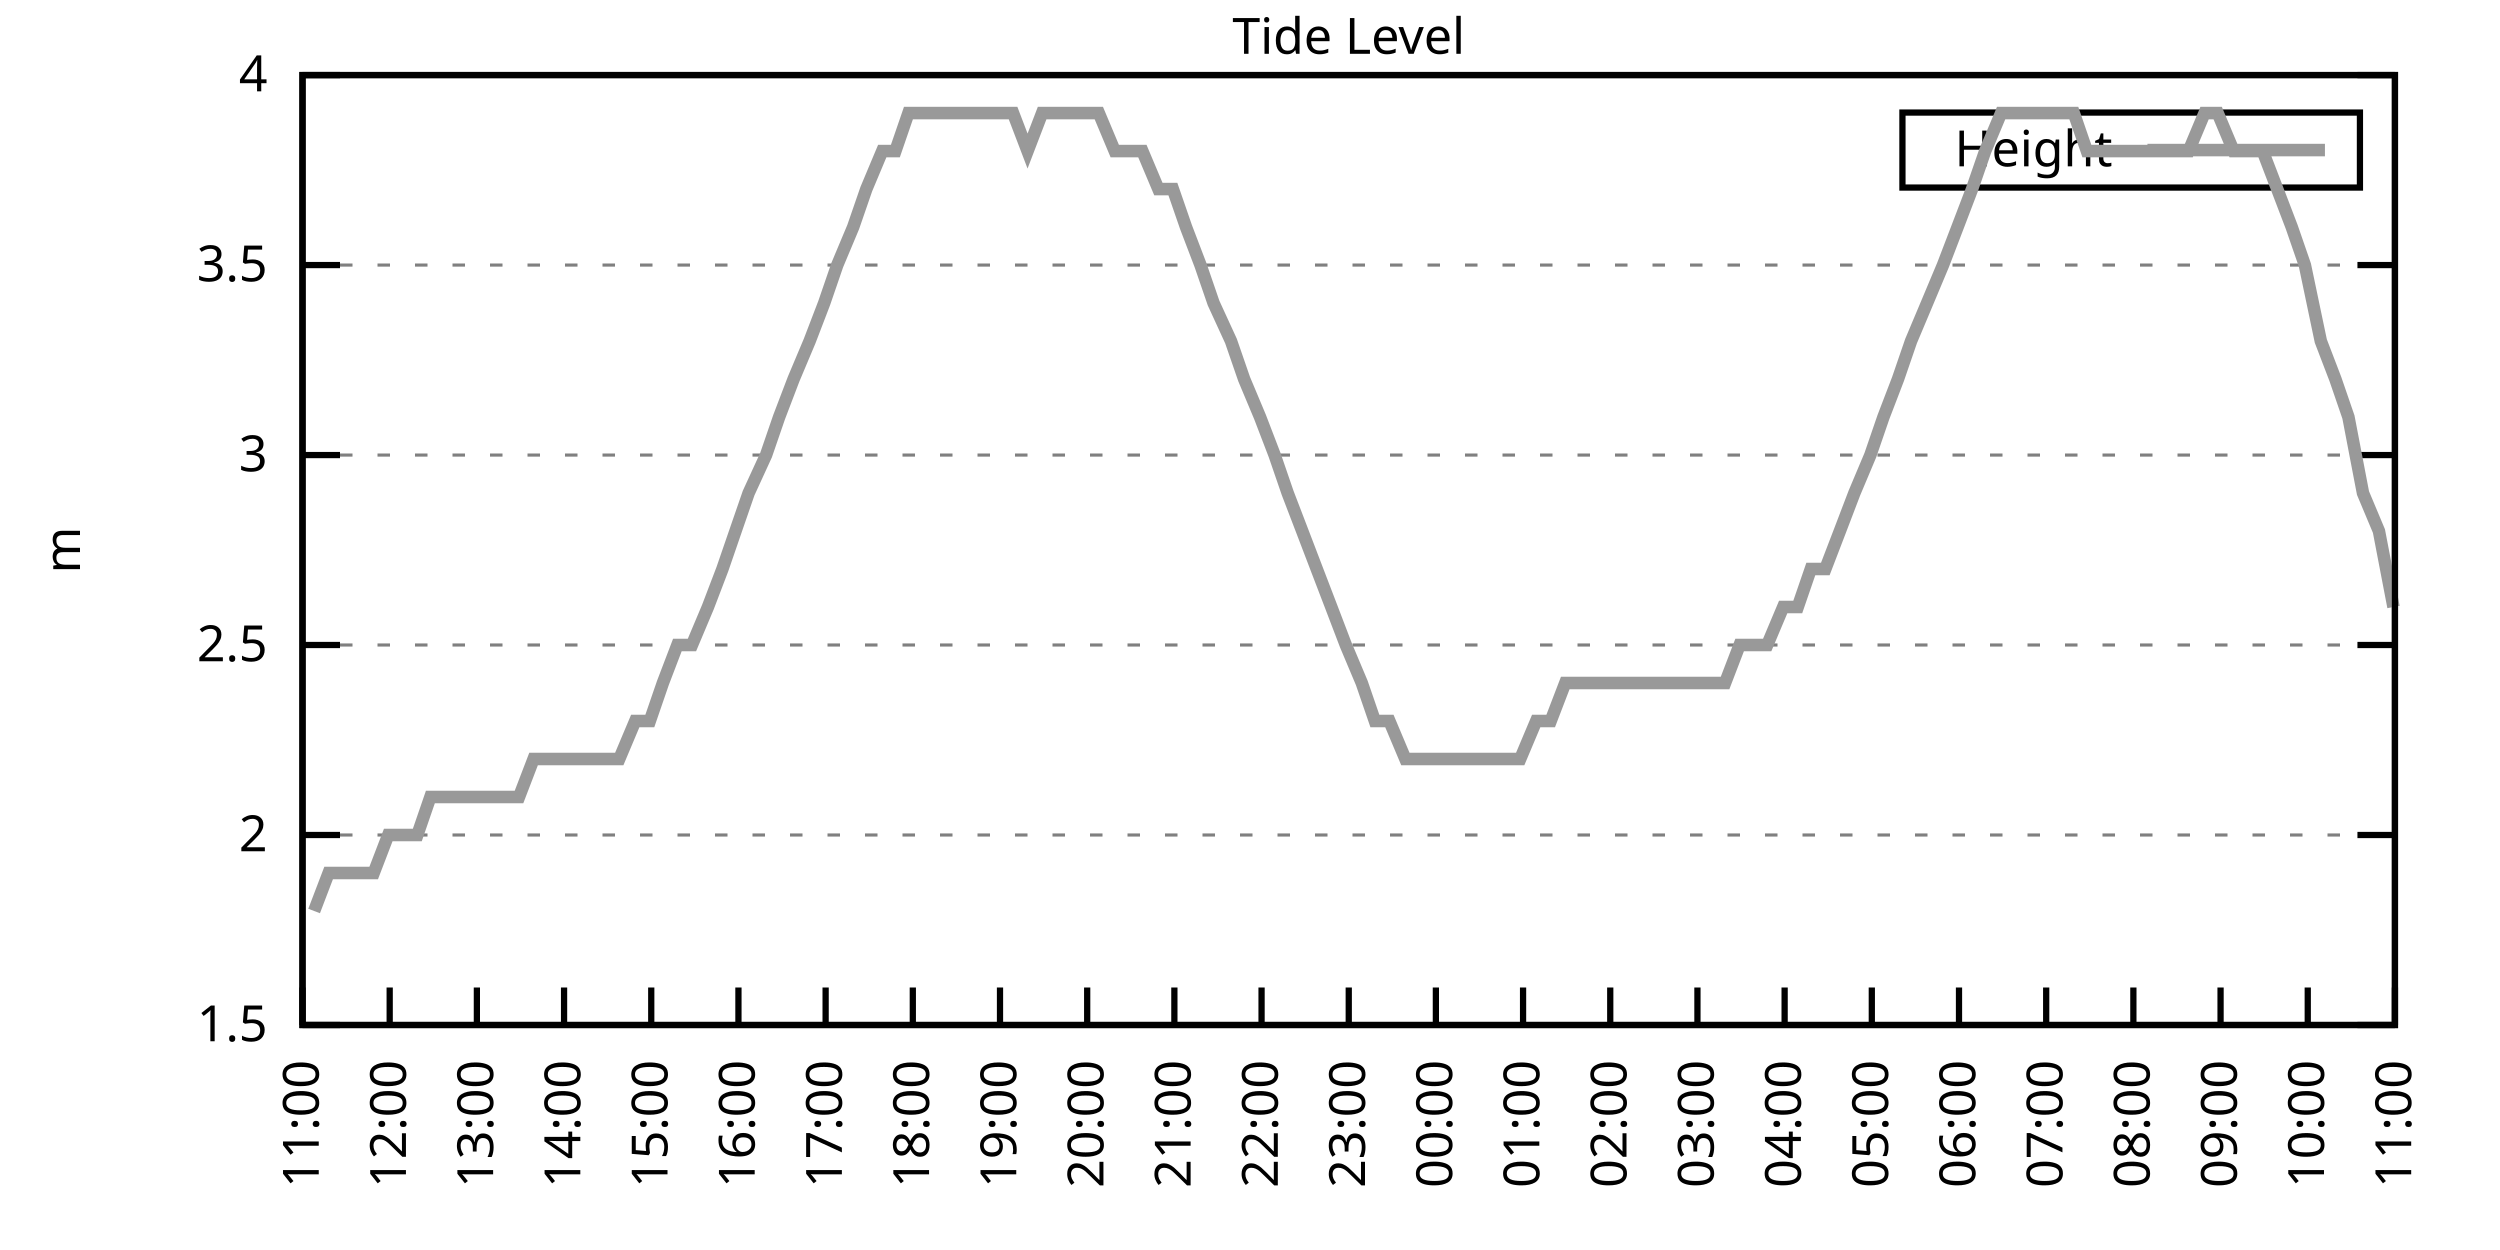
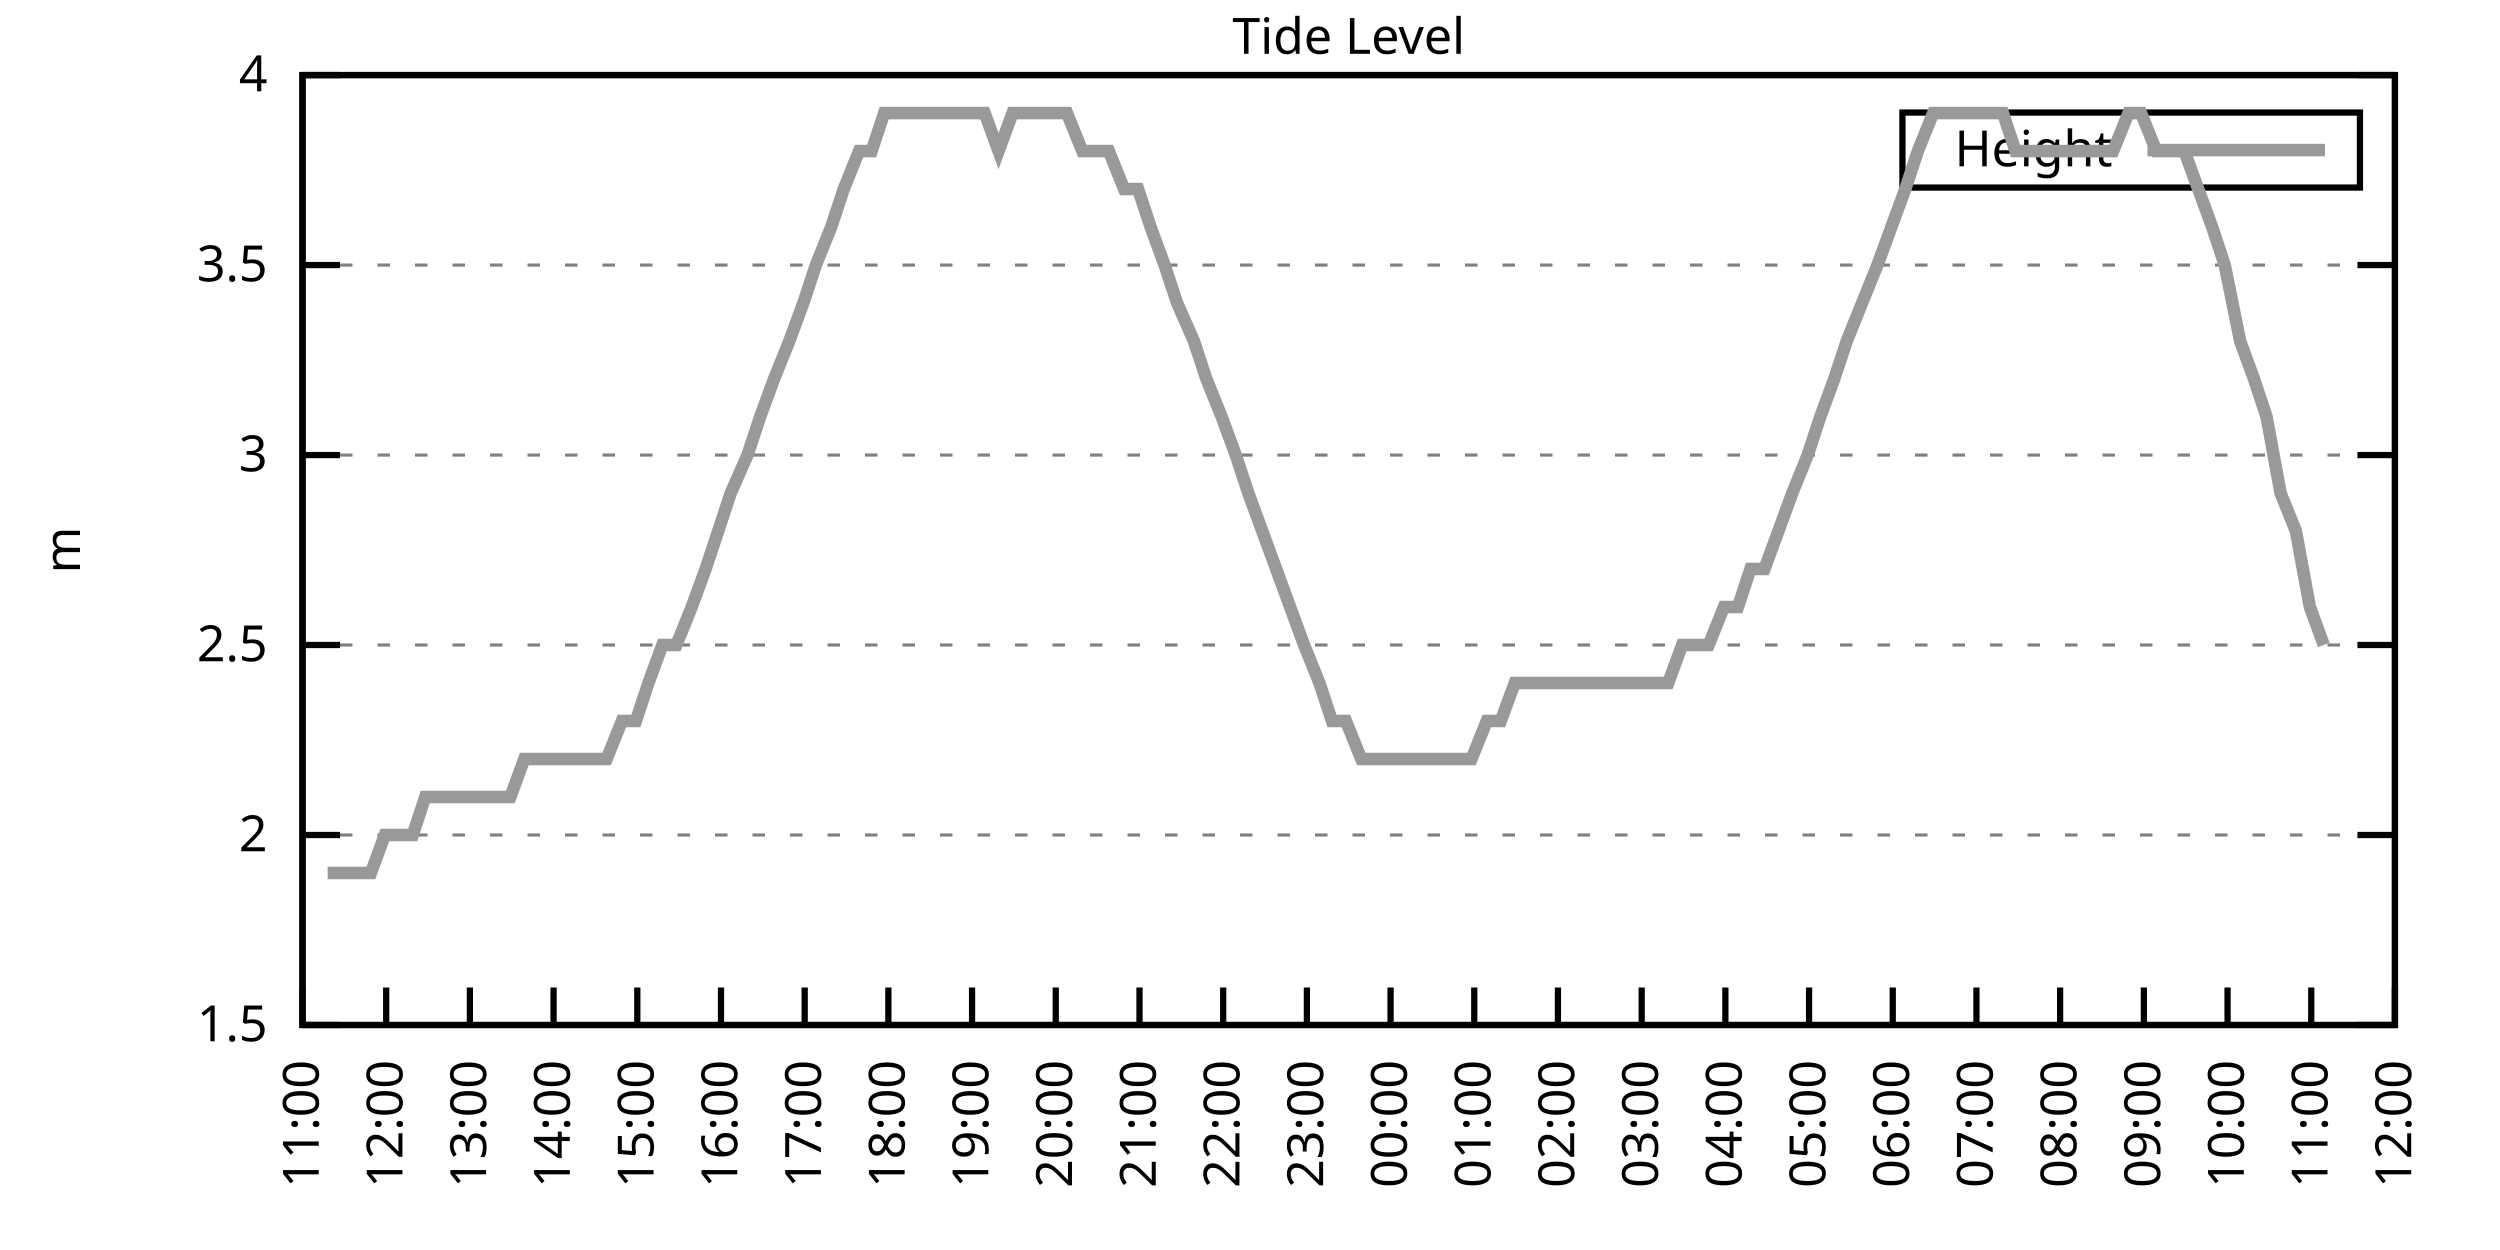
<svg xmlns="http://www.w3.org/2000/svg" xmlns:xlink="http://www.w3.org/1999/xlink" width="400" height="200" viewBox="0 0 400 200">
  <g id="gnuplot_canvas">
    <rect x="0" y="0" width="400" height="200" fill="none" />
    <defs>
      <circle id="gpDot" r="0.5" stroke-width="0.5" stroke="currentColor" />
      <path id="gpPt0" stroke-width="0.333" stroke="currentColor" d="M-1,0 h2 M0,-1 v2" />
      <path id="gpPt1" stroke-width="0.333" stroke="currentColor" d="M-1,-1 L1,1 M1,-1 L-1,1" />
      <path id="gpPt2" stroke-width="0.333" stroke="currentColor" d="M-1,0 L1,0 M0,-1 L0,1 M-1,-1 L1,1 M-1,1 L1,-1" />
      <rect id="gpPt3" stroke-width="0.333" stroke="currentColor" x="-1" y="-1" width="2" height="2" />
      <rect id="gpPt4" stroke-width="0.333" stroke="currentColor" fill="currentColor" x="-1" y="-1" width="2" height="2" />
      <circle id="gpPt5" stroke-width="0.333" stroke="currentColor" cx="0" cy="0" r="1" />
      <use xlink:href="#gpPt5" id="gpPt6" fill="currentColor" stroke="none" />
      <path id="gpPt7" stroke-width="0.333" stroke="currentColor" d="M0,-1.33 L-1.33,0.67 L1.33,0.67 z" />
      <use xlink:href="#gpPt7" id="gpPt8" fill="currentColor" stroke="none" />
      <use xlink:href="#gpPt7" id="gpPt9" stroke="currentColor" transform="rotate(180)" />
      <use xlink:href="#gpPt9" id="gpPt10" fill="currentColor" stroke="none" />
      <use xlink:href="#gpPt3" id="gpPt11" stroke="currentColor" transform="rotate(45)" />
      <use xlink:href="#gpPt11" id="gpPt12" fill="currentColor" stroke="none" />
      <path id="gpPt13" stroke-width="0.333" stroke="currentColor" d="M0,1.330 L1.265,0.411 L0.782,-1.067 L-0.782,-1.076 L-1.265,0.411 z" />
      <use xlink:href="#gpPt13" id="gpPt14" fill="currentColor" stroke="none" />
      <filter id="textbox" filterUnits="objectBoundingBox" x="0" y="0" height="1" width="1">
        <feFlood flood-color="white" flood-opacity="1" result="bgnd" />
        <feComposite in="SourceGraphic" in2="bgnd" operator="atop" />
      </filter>
      <filter id="greybox" filterUnits="objectBoundingBox" x="0" y="0" height="1" width="1">
        <feFlood flood-color="lightgrey" flood-opacity="1" result="grey" />
        <feComposite in="SourceGraphic" in2="grey" operator="atop" />
      </filter>
    </defs>
    <g fill="none" color="white" stroke="currentColor" stroke-width="1.00" stroke-linecap="butt" stroke-linejoin="miter">
</g>
    <g fill="none" color="black" stroke="currentColor" stroke-width="1.00" stroke-linecap="butt" stroke-linejoin="miter">
      <g stroke="none" shape-rendering="crispEdges">
        <polygon fill="rgb(255, 255, 255)" points="48.40,164.00 383.18,164.00 383.18,12.02 48.40,12.02 " />
      </g>
    </g>
    <g fill="none" color="black" stroke="currentColor" stroke-width="1.00" stroke-linecap="butt" stroke-linejoin="miter">
</g>
    <g fill="none" color="black" stroke="black" stroke-width="0.50" stroke-linecap="butt" stroke-linejoin="miter">
</g>
    <g fill="none" color="gray" stroke="currentColor" stroke-width="0.50" stroke-linecap="butt" stroke-linejoin="miter">
      <path stroke="gray" stroke-dasharray="2,4" class="gridline" d="M48.40,164.00 L383.19,164.00  " />
    </g>
    <g fill="none" color="gray" stroke="gray" stroke-width="1.00" stroke-linecap="butt" stroke-linejoin="miter">
</g>
    <g fill="none" color="black" stroke="currentColor" stroke-width="1.00" stroke-linecap="butt" stroke-linejoin="miter">
      <path stroke="black" d="M48.40,164.00 L54.40,164.00 M383.19,164.00 L377.19,164.00  " />
      <g transform="translate(42.80,166.60)" stroke="none" fill="black" font-family="Sans" font-size="8.00" text-anchor="end">
        <text>
          <tspan font-family="Sans"> 1.5</tspan>
        </text>
      </g>
    </g>
    <g fill="none" color="black" stroke="currentColor" stroke-width="1.00" stroke-linecap="butt" stroke-linejoin="miter">
</g>
    <g fill="none" color="black" stroke="black" stroke-width="0.50" stroke-linecap="butt" stroke-linejoin="miter">
</g>
    <g fill="none" color="gray" stroke="currentColor" stroke-width="0.50" stroke-linecap="butt" stroke-linejoin="miter">
      <path stroke="gray" stroke-dasharray="2,4" class="gridline" d="M48.40,133.60 L383.19,133.60  " />
    </g>
    <g fill="none" color="gray" stroke="gray" stroke-width="1.00" stroke-linecap="butt" stroke-linejoin="miter">
</g>
    <g fill="none" color="black" stroke="currentColor" stroke-width="1.00" stroke-linecap="butt" stroke-linejoin="miter">
      <path stroke="black" d="M48.40,133.60 L54.40,133.60 M383.19,133.60 L377.19,133.60  " />
      <g transform="translate(42.80,136.20)" stroke="none" fill="black" font-family="Sans" font-size="8.00" text-anchor="end">
        <text>
          <tspan font-family="Sans"> 2</tspan>
        </text>
      </g>
    </g>
    <g fill="none" color="black" stroke="currentColor" stroke-width="1.00" stroke-linecap="butt" stroke-linejoin="miter">
</g>
    <g fill="none" color="black" stroke="black" stroke-width="0.50" stroke-linecap="butt" stroke-linejoin="miter">
</g>
    <g fill="none" color="gray" stroke="currentColor" stroke-width="0.50" stroke-linecap="butt" stroke-linejoin="miter">
      <path stroke="gray" stroke-dasharray="2,4" class="gridline" d="M48.40,103.20 L383.19,103.20  " />
    </g>
    <g fill="none" color="gray" stroke="gray" stroke-width="1.00" stroke-linecap="butt" stroke-linejoin="miter">
</g>
    <g fill="none" color="black" stroke="currentColor" stroke-width="1.00" stroke-linecap="butt" stroke-linejoin="miter">
      <path stroke="black" d="M48.40,103.20 L54.40,103.20 M383.19,103.20 L377.19,103.20  " />
      <g transform="translate(42.80,105.80)" stroke="none" fill="black" font-family="Sans" font-size="8.00" text-anchor="end">
        <text>
          <tspan font-family="Sans"> 2.5</tspan>
        </text>
      </g>
    </g>
    <g fill="none" color="black" stroke="currentColor" stroke-width="1.00" stroke-linecap="butt" stroke-linejoin="miter">
</g>
    <g fill="none" color="black" stroke="black" stroke-width="0.50" stroke-linecap="butt" stroke-linejoin="miter">
</g>
    <g fill="none" color="gray" stroke="currentColor" stroke-width="0.50" stroke-linecap="butt" stroke-linejoin="miter">
      <path stroke="gray" stroke-dasharray="2,4" class="gridline" d="M48.40,72.81 L383.19,72.81  " />
    </g>
    <g fill="none" color="gray" stroke="gray" stroke-width="1.00" stroke-linecap="butt" stroke-linejoin="miter">
</g>
    <g fill="none" color="black" stroke="currentColor" stroke-width="1.00" stroke-linecap="butt" stroke-linejoin="miter">
      <path stroke="black" d="M48.40,72.81 L54.40,72.81 M383.19,72.81 L377.19,72.81  " />
      <g transform="translate(42.80,75.41)" stroke="none" fill="black" font-family="Sans" font-size="8.00" text-anchor="end">
        <text>
          <tspan font-family="Sans"> 3</tspan>
        </text>
      </g>
    </g>
    <g fill="none" color="black" stroke="currentColor" stroke-width="1.00" stroke-linecap="butt" stroke-linejoin="miter">
</g>
    <g fill="none" color="black" stroke="black" stroke-width="0.50" stroke-linecap="butt" stroke-linejoin="miter">
</g>
    <g fill="none" color="gray" stroke="currentColor" stroke-width="0.50" stroke-linecap="butt" stroke-linejoin="miter">
      <path stroke="gray" stroke-dasharray="2,4" class="gridline" d="M48.40,42.41 L383.19,42.41  " />
    </g>
    <g fill="none" color="gray" stroke="gray" stroke-width="1.00" stroke-linecap="butt" stroke-linejoin="miter">
</g>
    <g fill="none" color="black" stroke="currentColor" stroke-width="1.00" stroke-linecap="butt" stroke-linejoin="miter">
      <path stroke="black" d="M48.40,42.41 L54.40,42.41 M383.19,42.41 L377.19,42.41  " />
      <g transform="translate(42.80,45.01)" stroke="none" fill="black" font-family="Sans" font-size="8.00" text-anchor="end">
        <text>
          <tspan font-family="Sans"> 3.5</tspan>
        </text>
      </g>
    </g>
    <g fill="none" color="black" stroke="currentColor" stroke-width="1.00" stroke-linecap="butt" stroke-linejoin="miter">
</g>
    <g fill="none" color="black" stroke="black" stroke-width="0.50" stroke-linecap="butt" stroke-linejoin="miter">
</g>
    <g fill="none" color="gray" stroke="currentColor" stroke-width="0.50" stroke-linecap="butt" stroke-linejoin="miter">
      <path stroke="gray" stroke-dasharray="2,4" class="gridline" d="M48.40,12.01 L383.19,12.01  " />
    </g>
    <g fill="none" color="gray" stroke="gray" stroke-width="1.00" stroke-linecap="butt" stroke-linejoin="miter">
</g>
    <g fill="none" color="black" stroke="currentColor" stroke-width="1.00" stroke-linecap="butt" stroke-linejoin="miter">
      <path stroke="black" d="M48.40,12.01 L54.40,12.01 M383.19,12.01 L377.19,12.01  " />
      <g transform="translate(42.80,14.61)" stroke="none" fill="black" font-family="Sans" font-size="8.00" text-anchor="end">
        <text>
          <tspan font-family="Sans"> 4</tspan>
        </text>
      </g>
    </g>
    <g fill="none" color="black" stroke="currentColor" stroke-width="1.00" stroke-linecap="butt" stroke-linejoin="miter">
      <path stroke="black" d="M48.40,164.00 L48.40,158.00  " />
      <g transform="translate(51.00,169.60) rotate(270.00)" stroke="none" fill="black" font-family="Sans" font-size="8.00" text-anchor="end">
        <text>
          <tspan font-family="Sans">11:00</tspan>
        </text>
      </g>
    </g>
    <g fill="none" color="black" stroke="currentColor" stroke-width="1.00" stroke-linecap="butt" stroke-linejoin="miter">
-       <path stroke="black" d="M62.35,164.00 L62.35,158.00  " />
-       <g transform="translate(64.95,169.60) rotate(270.00)" stroke="none" fill="black" font-family="Sans" font-size="8.00" text-anchor="end">
+       <path stroke="black" d="M61.79,164.00 L61.79,158.00  " />
+       <g transform="translate(64.39,169.60) rotate(270.00)" stroke="none" fill="black" font-family="Sans" font-size="8.00" text-anchor="end">
        <text>
          <tspan font-family="Sans">12:00</tspan>
        </text>
      </g>
    </g>
    <g fill="none" color="black" stroke="currentColor" stroke-width="1.00" stroke-linecap="butt" stroke-linejoin="miter">
-       <path stroke="black" d="M76.30,164.00 L76.30,158.00  " />
-       <g transform="translate(78.90,169.60) rotate(270.00)" stroke="none" fill="black" font-family="Sans" font-size="8.00" text-anchor="end">
+       <path stroke="black" d="M75.18,164.00 L75.18,158.00  " />
+       <g transform="translate(77.78,169.60) rotate(270.00)" stroke="none" fill="black" font-family="Sans" font-size="8.00" text-anchor="end">
        <text>
          <tspan font-family="Sans">13:00</tspan>
        </text>
      </g>
    </g>
    <g fill="none" color="black" stroke="currentColor" stroke-width="1.00" stroke-linecap="butt" stroke-linejoin="miter">
-       <path stroke="black" d="M90.25,164.00 L90.25,158.00  " />
-       <g transform="translate(92.85,169.60) rotate(270.00)" stroke="none" fill="black" font-family="Sans" font-size="8.00" text-anchor="end">
+       <path stroke="black" d="M88.57,164.00 L88.57,158.00  " />
+       <g transform="translate(91.17,169.60) rotate(270.00)" stroke="none" fill="black" font-family="Sans" font-size="8.00" text-anchor="end">
        <text>
          <tspan font-family="Sans">14:00</tspan>
        </text>
      </g>
    </g>
    <g fill="none" color="black" stroke="currentColor" stroke-width="1.00" stroke-linecap="butt" stroke-linejoin="miter">
-       <path stroke="black" d="M104.20,164.00 L104.20,158.00  " />
-       <g transform="translate(106.80,169.60) rotate(270.00)" stroke="none" fill="black" font-family="Sans" font-size="8.00" text-anchor="end">
+       <path stroke="black" d="M101.97,164.00 L101.97,158.00  " />
+       <g transform="translate(104.57,169.60) rotate(270.00)" stroke="none" fill="black" font-family="Sans" font-size="8.00" text-anchor="end">
        <text>
          <tspan font-family="Sans">15:00</tspan>
        </text>
      </g>
    </g>
    <g fill="none" color="black" stroke="currentColor" stroke-width="1.00" stroke-linecap="butt" stroke-linejoin="miter">
-       <path stroke="black" d="M118.15,164.00 L118.15,158.00  " />
-       <g transform="translate(120.75,169.60) rotate(270.00)" stroke="none" fill="black" font-family="Sans" font-size="8.00" text-anchor="end">
+       <path stroke="black" d="M115.36,164.00 L115.36,158.00  " />
+       <g transform="translate(117.96,169.60) rotate(270.00)" stroke="none" fill="black" font-family="Sans" font-size="8.00" text-anchor="end">
        <text>
          <tspan font-family="Sans">16:00</tspan>
        </text>
      </g>
    </g>
    <g fill="none" color="black" stroke="currentColor" stroke-width="1.00" stroke-linecap="butt" stroke-linejoin="miter">
-       <path stroke="black" d="M132.10,164.00 L132.10,158.00  " />
-       <g transform="translate(134.70,169.60) rotate(270.00)" stroke="none" fill="black" font-family="Sans" font-size="8.00" text-anchor="end">
+       <path stroke="black" d="M128.75,164.00 L128.75,158.00  " />
+       <g transform="translate(131.35,169.60) rotate(270.00)" stroke="none" fill="black" font-family="Sans" font-size="8.00" text-anchor="end">
        <text>
          <tspan font-family="Sans">17:00</tspan>
        </text>
      </g>
    </g>
    <g fill="none" color="black" stroke="currentColor" stroke-width="1.00" stroke-linecap="butt" stroke-linejoin="miter">
-       <path stroke="black" d="M146.05,164.00 L146.05,158.00  " />
-       <g transform="translate(148.65,169.60) rotate(270.00)" stroke="none" fill="black" font-family="Sans" font-size="8.00" text-anchor="end">
+       <path stroke="black" d="M142.14,164.00 L142.14,158.00  " />
+       <g transform="translate(144.74,169.60) rotate(270.00)" stroke="none" fill="black" font-family="Sans" font-size="8.00" text-anchor="end">
        <text>
          <tspan font-family="Sans">18:00</tspan>
        </text>
      </g>
    </g>
    <g fill="none" color="black" stroke="currentColor" stroke-width="1.00" stroke-linecap="butt" stroke-linejoin="miter">
-       <path stroke="black" d="M160.00,164.00 L160.00,158.00  " />
-       <g transform="translate(162.60,169.60) rotate(270.00)" stroke="none" fill="black" font-family="Sans" font-size="8.00" text-anchor="end">
+       <path stroke="black" d="M155.53,164.00 L155.53,158.00  " />
+       <g transform="translate(158.13,169.60) rotate(270.00)" stroke="none" fill="black" font-family="Sans" font-size="8.00" text-anchor="end">
        <text>
          <tspan font-family="Sans">19:00</tspan>
        </text>
      </g>
    </g>
    <g fill="none" color="black" stroke="currentColor" stroke-width="1.00" stroke-linecap="butt" stroke-linejoin="miter">
-       <path stroke="black" d="M173.95,164.00 L173.95,158.00  " />
-       <g transform="translate(176.55,169.60) rotate(270.00)" stroke="none" fill="black" font-family="Sans" font-size="8.00" text-anchor="end">
+       <path stroke="black" d="M168.92,164.00 L168.92,158.00  " />
+       <g transform="translate(171.52,169.60) rotate(270.00)" stroke="none" fill="black" font-family="Sans" font-size="8.00" text-anchor="end">
        <text>
          <tspan font-family="Sans">20:00</tspan>
        </text>
      </g>
    </g>
    <g fill="none" color="black" stroke="currentColor" stroke-width="1.00" stroke-linecap="butt" stroke-linejoin="miter">
-       <path stroke="black" d="M187.90,164.00 L187.90,158.00  " />
-       <g transform="translate(190.50,169.60) rotate(270.00)" stroke="none" fill="black" font-family="Sans" font-size="8.00" text-anchor="end">
+       <path stroke="black" d="M182.32,164.00 L182.32,158.00  " />
+       <g transform="translate(184.92,169.60) rotate(270.00)" stroke="none" fill="black" font-family="Sans" font-size="8.00" text-anchor="end">
        <text>
          <tspan font-family="Sans">21:00</tspan>
        </text>
      </g>
    </g>
    <g fill="none" color="black" stroke="currentColor" stroke-width="1.00" stroke-linecap="butt" stroke-linejoin="miter">
-       <path stroke="black" d="M201.85,164.00 L201.85,158.00  " />
-       <g transform="translate(204.45,169.60) rotate(270.00)" stroke="none" fill="black" font-family="Sans" font-size="8.00" text-anchor="end">
+       <path stroke="black" d="M195.71,164.00 L195.71,158.00  " />
+       <g transform="translate(198.31,169.60) rotate(270.00)" stroke="none" fill="black" font-family="Sans" font-size="8.00" text-anchor="end">
        <text>
          <tspan font-family="Sans">22:00</tspan>
        </text>
      </g>
    </g>
    <g fill="none" color="black" stroke="currentColor" stroke-width="1.00" stroke-linecap="butt" stroke-linejoin="miter">
-       <path stroke="black" d="M215.80,164.00 L215.80,158.00  " />
-       <g transform="translate(218.40,169.60) rotate(270.00)" stroke="none" fill="black" font-family="Sans" font-size="8.00" text-anchor="end">
+       <path stroke="black" d="M209.10,164.00 L209.10,158.00  " />
+       <g transform="translate(211.70,169.60) rotate(270.00)" stroke="none" fill="black" font-family="Sans" font-size="8.00" text-anchor="end">
        <text>
          <tspan font-family="Sans">23:00</tspan>
        </text>
      </g>
    </g>
    <g fill="none" color="black" stroke="currentColor" stroke-width="1.00" stroke-linecap="butt" stroke-linejoin="miter">
-       <path stroke="black" d="M229.74,164.00 L229.74,158.00  " />
-       <g transform="translate(232.34,169.60) rotate(270.00)" stroke="none" fill="black" font-family="Sans" font-size="8.00" text-anchor="end">
+       <path stroke="black" d="M222.49,164.00 L222.49,158.00  " />
+       <g transform="translate(225.09,169.60) rotate(270.00)" stroke="none" fill="black" font-family="Sans" font-size="8.00" text-anchor="end">
        <text>
          <tspan font-family="Sans">00:00</tspan>
        </text>
      </g>
    </g>
    <g fill="none" color="black" stroke="currentColor" stroke-width="1.00" stroke-linecap="butt" stroke-linejoin="miter">
-       <path stroke="black" d="M243.69,164.00 L243.69,158.00  " />
-       <g transform="translate(246.29,169.60) rotate(270.00)" stroke="none" fill="black" font-family="Sans" font-size="8.00" text-anchor="end">
+       <path stroke="black" d="M235.88,164.00 L235.88,158.00  " />
+       <g transform="translate(238.48,169.60) rotate(270.00)" stroke="none" fill="black" font-family="Sans" font-size="8.00" text-anchor="end">
        <text>
          <tspan font-family="Sans">01:00</tspan>
        </text>
      </g>
    </g>
    <g fill="none" color="black" stroke="currentColor" stroke-width="1.00" stroke-linecap="butt" stroke-linejoin="miter">
-       <path stroke="black" d="M257.64,164.00 L257.64,158.00  " />
-       <g transform="translate(260.24,169.60) rotate(270.00)" stroke="none" fill="black" font-family="Sans" font-size="8.00" text-anchor="end">
+       <path stroke="black" d="M249.27,164.00 L249.27,158.00  " />
+       <g transform="translate(251.87,169.60) rotate(270.00)" stroke="none" fill="black" font-family="Sans" font-size="8.00" text-anchor="end">
        <text>
          <tspan font-family="Sans">02:00</tspan>
        </text>
      </g>
    </g>
    <g fill="none" color="black" stroke="currentColor" stroke-width="1.00" stroke-linecap="butt" stroke-linejoin="miter">
-       <path stroke="black" d="M271.59,164.00 L271.59,158.00  " />
-       <g transform="translate(274.19,169.60) rotate(270.00)" stroke="none" fill="black" font-family="Sans" font-size="8.00" text-anchor="end">
+       <path stroke="black" d="M262.67,164.00 L262.67,158.00  " />
+       <g transform="translate(265.27,169.60) rotate(270.00)" stroke="none" fill="black" font-family="Sans" font-size="8.00" text-anchor="end">
        <text>
          <tspan font-family="Sans">03:00</tspan>
        </text>
      </g>
    </g>
    <g fill="none" color="black" stroke="currentColor" stroke-width="1.00" stroke-linecap="butt" stroke-linejoin="miter">
-       <path stroke="black" d="M285.54,164.00 L285.54,158.00  " />
-       <g transform="translate(288.14,169.60) rotate(270.00)" stroke="none" fill="black" font-family="Sans" font-size="8.00" text-anchor="end">
+       <path stroke="black" d="M276.06,164.00 L276.06,158.00  " />
+       <g transform="translate(278.66,169.60) rotate(270.00)" stroke="none" fill="black" font-family="Sans" font-size="8.00" text-anchor="end">
        <text>
          <tspan font-family="Sans">04:00</tspan>
        </text>
      </g>
    </g>
    <g fill="none" color="black" stroke="currentColor" stroke-width="1.00" stroke-linecap="butt" stroke-linejoin="miter">
-       <path stroke="black" d="M299.49,164.00 L299.49,158.00  " />
-       <g transform="translate(302.09,169.60) rotate(270.00)" stroke="none" fill="black" font-family="Sans" font-size="8.00" text-anchor="end">
+       <path stroke="black" d="M289.45,164.00 L289.45,158.00  " />
+       <g transform="translate(292.05,169.60) rotate(270.00)" stroke="none" fill="black" font-family="Sans" font-size="8.00" text-anchor="end">
        <text>
          <tspan font-family="Sans">05:00</tspan>
        </text>
      </g>
    </g>
    <g fill="none" color="black" stroke="currentColor" stroke-width="1.00" stroke-linecap="butt" stroke-linejoin="miter">
-       <path stroke="black" d="M313.44,164.00 L313.44,158.00  " />
-       <g transform="translate(316.04,169.60) rotate(270.00)" stroke="none" fill="black" font-family="Sans" font-size="8.00" text-anchor="end">
+       <path stroke="black" d="M302.84,164.00 L302.84,158.00  " />
+       <g transform="translate(305.44,169.60) rotate(270.00)" stroke="none" fill="black" font-family="Sans" font-size="8.00" text-anchor="end">
        <text>
          <tspan font-family="Sans">06:00</tspan>
        </text>
      </g>
    </g>
    <g fill="none" color="black" stroke="currentColor" stroke-width="1.00" stroke-linecap="butt" stroke-linejoin="miter">
-       <path stroke="black" d="M327.39,164.00 L327.39,158.00  " />
-       <g transform="translate(329.99,169.60) rotate(270.00)" stroke="none" fill="black" font-family="Sans" font-size="8.00" text-anchor="end">
+       <path stroke="black" d="M316.23,164.00 L316.23,158.00  " />
+       <g transform="translate(318.83,169.60) rotate(270.00)" stroke="none" fill="black" font-family="Sans" font-size="8.00" text-anchor="end">
        <text>
          <tspan font-family="Sans">07:00</tspan>
        </text>
      </g>
    </g>
    <g fill="none" color="black" stroke="currentColor" stroke-width="1.00" stroke-linecap="butt" stroke-linejoin="miter">
-       <path stroke="black" d="M341.34,164.00 L341.34,158.00  " />
-       <g transform="translate(343.94,169.60) rotate(270.00)" stroke="none" fill="black" font-family="Sans" font-size="8.00" text-anchor="end">
+       <path stroke="black" d="M329.62,164.00 L329.62,158.00  " />
+       <g transform="translate(332.22,169.60) rotate(270.00)" stroke="none" fill="black" font-family="Sans" font-size="8.00" text-anchor="end">
        <text>
          <tspan font-family="Sans">08:00</tspan>
        </text>
      </g>
    </g>
    <g fill="none" color="black" stroke="currentColor" stroke-width="1.00" stroke-linecap="butt" stroke-linejoin="miter">
-       <path stroke="black" d="M355.29,164.00 L355.29,158.00  " />
-       <g transform="translate(357.89,169.60) rotate(270.00)" stroke="none" fill="black" font-family="Sans" font-size="8.00" text-anchor="end">
+       <path stroke="black" d="M343.02,164.00 L343.02,158.00  " />
+       <g transform="translate(345.62,169.60) rotate(270.00)" stroke="none" fill="black" font-family="Sans" font-size="8.00" text-anchor="end">
        <text>
          <tspan font-family="Sans">09:00</tspan>
        </text>
      </g>
    </g>
    <g fill="none" color="black" stroke="currentColor" stroke-width="1.00" stroke-linecap="butt" stroke-linejoin="miter">
-       <path stroke="black" d="M369.24,164.00 L369.24,158.00  " />
-       <g transform="translate(371.84,169.60) rotate(270.00)" stroke="none" fill="black" font-family="Sans" font-size="8.00" text-anchor="end">
+       <path stroke="black" d="M356.41,164.00 L356.41,158.00  " />
+       <g transform="translate(359.01,169.60) rotate(270.00)" stroke="none" fill="black" font-family="Sans" font-size="8.00" text-anchor="end">
        <text>
          <tspan font-family="Sans">10:00</tspan>
+         </text>
+       </g>
+     </g>
+     <g fill="none" color="black" stroke="currentColor" stroke-width="1.00" stroke-linecap="butt" stroke-linejoin="miter">
+       <path stroke="black" d="M369.80,164.00 L369.80,158.00  " />
+       <g transform="translate(372.40,169.60) rotate(270.00)" stroke="none" fill="black" font-family="Sans" font-size="8.00" text-anchor="end">
+         <text>
+           <tspan font-family="Sans">11:00</tspan>
        </text>
      </g>
    </g>
    <g fill="none" color="black" stroke="currentColor" stroke-width="1.00" stroke-linecap="butt" stroke-linejoin="miter">
      <path stroke="black" d="M383.19,164.00 L383.19,158.00  " />
      <g transform="translate(385.79,169.60) rotate(270.00)" stroke="none" fill="black" font-family="Sans" font-size="8.00" text-anchor="end">
        <text>
-           <tspan font-family="Sans">11:00</tspan>
+           <tspan font-family="Sans">12:00</tspan>
        </text>
      </g>
    </g>
    <g fill="none" color="black" stroke="currentColor" stroke-width="1.00" stroke-linecap="butt" stroke-linejoin="miter">
</g>
    <g fill="none" color="black" stroke="currentColor" stroke-width="1.00" stroke-linecap="butt" stroke-linejoin="miter">
      <path stroke="black" d="M48.40,12.01 L48.40,164.00 L383.19,164.00 L383.19,12.01 L48.40,12.01 Z  " />
    </g>
    <g fill="none" color="black" stroke="currentColor" stroke-width="1.00" stroke-linecap="butt" stroke-linejoin="miter">
</g>
    <g fill="none" color="black" stroke="currentColor" stroke-width="1.00" stroke-linecap="butt" stroke-linejoin="miter">
      <path stroke="black" d="M304.39,30.01 L304.39,18.01 L377.59,18.01 L377.59,30.01 L304.39,30.01 Z  " />
    </g>
    <g id="Tide_level_plot_1">
      <g fill="none" color="white" stroke="black" stroke-width="2.00" stroke-linecap="butt" stroke-linejoin="miter">
</g>
      <g fill="none" color="black" stroke="currentColor" stroke-width="2.00" stroke-linecap="butt" stroke-linejoin="miter">
        <g transform="translate(337.99,26.61)" stroke="none" fill="black" font-family="Sans" font-size="8.00" text-anchor="end">
          <text>
            <tspan font-family="Sans">Height</tspan>
          </text>
        </g>
      </g>
      <g fill="none" color="black" stroke="currentColor" stroke-width="2.00" stroke-linecap="butt" stroke-linejoin="miter">
-         <path stroke="rgb(153, 153, 153)" d="M343.59,24.01 L371.99,24.01 M50.26,145.76 L52.58,139.68 L54.91,139.68 L57.23,139.68 L59.79,139.68 L62.12,133.60   L64.21,133.60 L66.77,133.60 L68.86,127.52 L71.18,127.52 L73.74,127.52 L76.07,127.52 L78.16,127.52 L80.48,127.52   L83.04,127.52 L85.37,121.44 L87.46,121.44 L90.02,121.44 L92.34,121.44 L94.67,121.44 L96.76,121.44 L99.08,121.44   L101.64,115.36 L103.97,115.36 L106.06,109.28 L108.38,103.20 L110.71,103.20 L113.27,97.12 L115.59,91.04 L117.68,84.97   L119.78,78.89 L122.57,72.81 L124.66,66.73 L126.98,60.65 L129.54,54.57 L131.87,48.49 L133.96,42.41 L136.51,36.33   L138.61,30.25 L141.16,24.17 L143.26,24.17 L145.35,18.09 L148.14,18.09 L150.46,18.09 L152.56,18.09 L154.88,18.09   L157.44,18.09 L159.53,18.09 L162.09,18.09 L164.41,24.17 L166.74,18.09 L168.83,18.09 L170.92,18.09 L173.71,18.09   L175.81,18.09 L178.36,24.17 L180.46,24.17 L182.78,24.17 L185.34,30.25 L187.66,30.25 L189.76,36.33 L192.08,42.41   L194.17,48.49 L196.96,54.57 L199.06,60.65 L201.61,66.73 L203.94,72.81 L206.03,78.89 L208.36,84.97 L210.68,91.04   L213.01,97.12 L215.33,103.20 L217.89,109.28 L219.98,115.36 L222.30,115.36 L224.86,121.44 L226.95,121.44 L229.51,121.44   L231.60,121.44 L234.16,121.44 L236.25,121.44 L238.58,121.44 L240.67,121.44 L243.23,121.44 L245.79,115.36 L248.11,115.36   L250.44,109.28 L252.53,109.28 L255.09,109.28 L256.95,109.28 L259.27,109.28 L261.83,109.28 L264.39,109.28 L266.48,109.28   L269.04,109.28 L270.90,109.28 L273.69,109.28 L276.01,109.28 L278.34,103.20 L280.43,103.20 L282.75,103.20 L285.31,97.12   L287.64,97.12 L289.73,91.04 L292.05,91.04 L294.38,84.97 L296.70,78.89 L299.26,72.81 L301.35,66.73 L303.68,60.65   L305.77,54.57 L308.33,48.49 L310.88,42.41 L313.21,36.33 L315.53,30.25 L317.63,24.17 L320.18,18.09 L322.51,18.09   L324.60,18.09 L327.16,18.09 L329.25,18.09 L331.81,18.09 L333.90,24.17 L336.23,24.17 L338.78,24.17 L341.11,24.17   L343.43,24.17 L345.53,24.17 L347.85,24.17 L350.18,24.17 L352.73,18.09 L354.83,18.09 L357.38,24.17 L359.71,24.17   L362.03,24.17 L364.36,30.25 L366.68,36.33 L368.78,42.41 L371.33,54.57 L373.66,60.65 L375.75,66.73 L378.08,78.89   L380.63,84.97 L382.96,97.12  " />
+         <path stroke="rgb(153, 153, 153)" d="M343.59,24.01 L371.99,24.01 M52.42,139.68 L54.65,139.68 L56.88,139.68 L59.34,139.68 L61.57,133.60 L63.58,133.60   L66.03,133.60 L68.04,127.52 L70.27,127.52 L72.73,127.52 L74.96,127.52 L76.97,127.52 L79.20,127.52 L81.66,127.52   L83.89,121.44 L85.90,121.44 L88.35,121.44 L90.58,121.44 L92.82,121.44 L94.82,121.44 L97.06,121.44 L99.51,115.36   L101.74,115.36 L103.75,109.28 L105.98,103.20 L108.22,103.20 L110.67,97.12 L112.90,91.04 L114.91,84.97 L116.92,78.89   L119.60,72.81 L121.61,66.73 L123.84,60.65 L126.29,54.57 L128.53,48.49 L130.54,42.41 L132.99,36.33 L135.00,30.25   L137.45,24.17 L139.46,24.17 L141.47,18.09 L144.15,18.09 L146.38,18.09 L148.39,18.09 L150.62,18.09 L153.08,18.09   L155.09,18.09 L157.54,18.09 L159.77,24.17 L162.01,18.09 L164.01,18.09 L166.02,18.09 L168.70,18.09 L170.71,18.09   L173.17,24.17 L175.17,24.17 L177.41,24.17 L179.86,30.25 L182.09,30.25 L184.10,36.33 L186.33,42.41 L188.34,48.49   L191.02,54.57 L193.03,60.65 L195.48,66.73 L197.72,72.81 L199.73,78.89 L201.96,84.97 L204.19,91.04 L206.42,97.12   L208.65,103.20 L211.11,109.28 L213.12,115.36 L215.35,115.36 L217.80,121.44 L219.81,121.44 L222.27,121.44 L224.28,121.44   L226.73,121.44 L228.74,121.44 L230.97,121.44 L232.98,121.44 L235.44,121.44 L237.89,115.36 L240.12,115.36 L242.36,109.28   L244.36,109.28 L246.82,109.28 L248.60,109.28 L250.84,109.28 L253.29,109.28 L255.75,109.28 L257.76,109.28 L260.21,109.28   L262.00,109.28 L264.67,109.28 L266.91,109.28 L269.14,103.20 L271.15,103.20 L273.38,103.20 L275.83,97.12 L278.07,97.12   L280.07,91.04 L282.31,91.04 L284.54,84.97 L286.77,78.89 L289.23,72.81 L291.23,66.73 L293.47,60.65 L295.48,54.57   L297.93,48.49 L300.39,42.41 L302.62,36.33 L304.85,30.25 L306.86,24.17 L309.31,18.09 L311.54,18.09 L313.55,18.09   L316.01,18.09 L318.02,18.09 L320.47,18.09 L322.48,24.17 L324.71,24.17 L327.17,24.17 L329.40,24.17 L331.63,24.17   L333.64,24.17 L335.87,24.17 L338.10,24.17 L340.56,18.09 L342.57,18.09 L345.02,24.17 L347.26,24.17 L349.49,24.17   L351.72,30.25 L353.95,36.33 L355.96,42.41 L358.42,54.57 L360.65,60.65 L362.66,66.73 L364.89,78.89 L367.34,84.97   L369.58,97.12 L371.81,103.20  " />
      </g>
    </g>
    <g fill="none" color="black" stroke="currentColor" stroke-width="2.00" stroke-linecap="butt" stroke-linejoin="miter">
</g>
    <g fill="none" color="black" stroke="black" stroke-width="1.00" stroke-linecap="butt" stroke-linejoin="miter">
</g>
    <g fill="none" color="black" stroke="currentColor" stroke-width="1.00" stroke-linecap="butt" stroke-linejoin="miter">
      <path stroke="black" d="M48.40,12.01 L48.40,164.00 L383.19,164.00 L383.19,12.01 L48.40,12.01 Z  " />
      <g transform="translate(12.80,88.01) rotate(270.00)" stroke="none" fill="black" font-family="Sans" font-size="8.00" text-anchor="middle">
        <text>
          <tspan font-family="Sans">m</tspan>
        </text>
      </g>
    </g>
    <g fill="none" color="black" stroke="currentColor" stroke-width="1.00" stroke-linecap="butt" stroke-linejoin="miter">
</g>
    <g fill="none" color="black" stroke="currentColor" stroke-width="1.00" stroke-linecap="butt" stroke-linejoin="miter">
      <g transform="translate(215.79,8.61)" stroke="none" fill="black" font-family="Sans" font-size="8.00" text-anchor="middle">
        <text>
          <tspan font-family="Sans">Tide Level</tspan>
        </text>
      </g>
    </g>
    <g fill="none" color="black" stroke="currentColor" stroke-width="1.00" stroke-linecap="butt" stroke-linejoin="miter">
</g>
  </g>
</svg>
